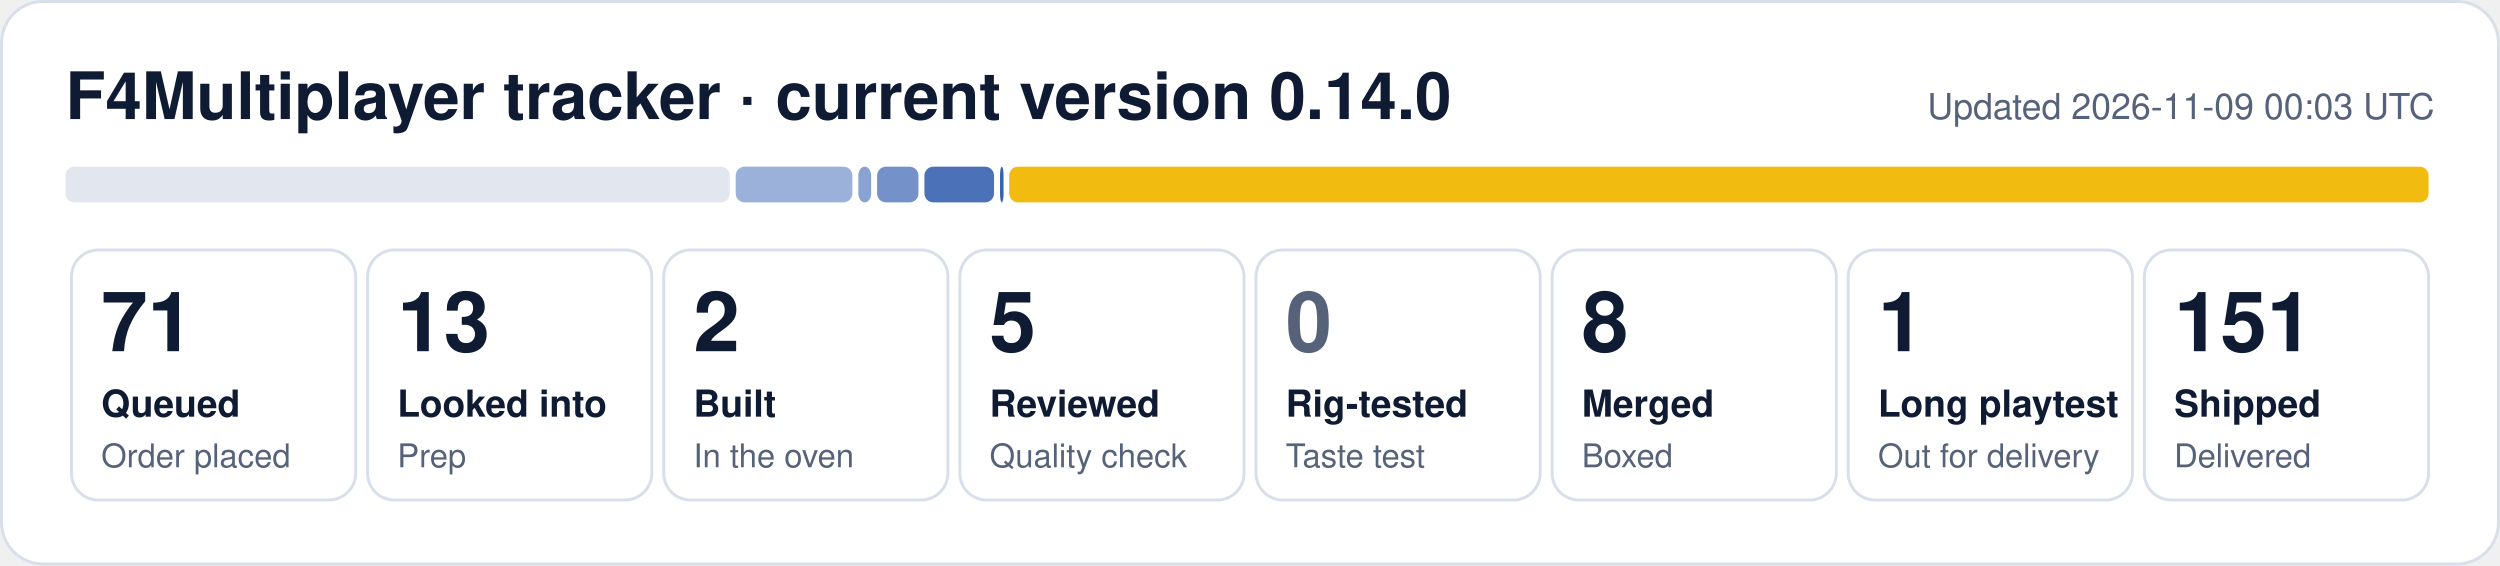
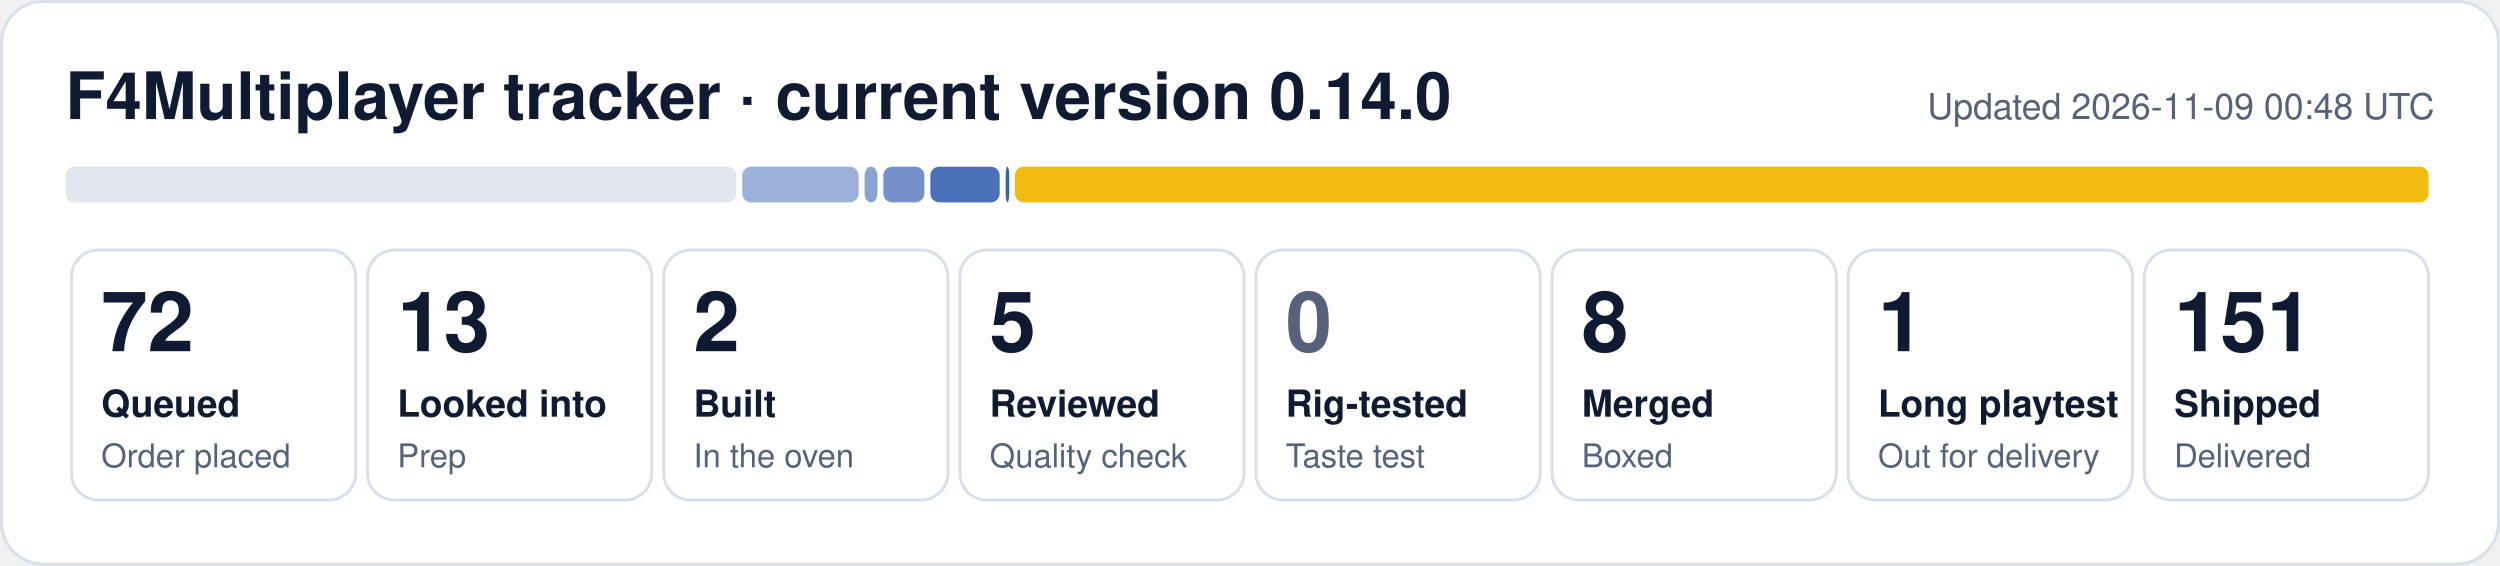
- <svg xmlns="http://www.w3.org/2000/svg" width="840" height="190" viewBox="0 0 840 190" role="img" aria-label="F4Multiplayer tracker: 71 queued, 13 looked into, 2 built, 5 reviewed, 8 merged, 1 long playtest, 151 shipped">
+ <svg xmlns="http://www.w3.org/2000/svg" width="840" height="190" viewBox="0 0 840 190" role="img" aria-label="F4Multiplayer tracker: 72 queued, 13 looked into, 2 built, 5 reviewed, 8 merged, 1 long playtest, 151 shipped">
  <rect x="0.5" y="0.5" width="839" height="189" rx="14" fill="#ffffff" stroke="#d9dfea" />
  <text x="22" y="40" font-family="Segoe UI, Helvetica, Arial, sans-serif" font-size="22" font-weight="700" fill="#0f1b33">F4Multiplayer tracker · current version 0.14.0</text>
-   <text x="818" y="40" font-family="Segoe UI, Helvetica, Arial, sans-serif" font-size="12" fill="#56627a" text-anchor="end">Updated 2026-11-09 00:03 UTC</text>
-   <rect x="22.0" y="56" width="223.2" height="12" rx="3" fill="#e1e6ef" fill-opacity="1.00" />
-   <rect x="247.2" y="56" width="39.2" height="12" rx="3" fill="#1f4fa8" fill-opacity="0.44" />
-   <rect x="288.4" y="56" width="4.3" height="12" rx="3" fill="#1f4fa8" fill-opacity="0.53" />
-   <rect x="294.7" y="56" width="13.9" height="12" rx="3" fill="#1f4fa8" fill-opacity="0.62" />
-   <rect x="310.6" y="56" width="23.4" height="12" rx="3" fill="#1f4fa8" fill-opacity="0.80" />
-   <rect x="336.0" y="56" width="1.2" height="12" rx="3" fill="#1f4fa8" fill-opacity="0.89" />
-   <rect x="339.1" y="56" width="476.9" height="12" rx="3" fill="#f0b90b" fill-opacity="0.98" />
+   <text x="818" y="40" font-family="Segoe UI, Helvetica, Arial, sans-serif" font-size="12" fill="#56627a" text-anchor="end">Updated 2026-11-09 00:48 UTC</text>
+   <rect x="22.0" y="56" width="225.4" height="12" rx="3" fill="#e1e6ef" fill-opacity="1.00" />
+   <rect x="249.4" y="56" width="39.1" height="12" rx="3" fill="#1f4fa8" fill-opacity="0.44" />
+   <rect x="290.5" y="56" width="4.3" height="12" rx="3" fill="#1f4fa8" fill-opacity="0.53" />
+   <rect x="296.8" y="56" width="13.8" height="12" rx="3" fill="#1f4fa8" fill-opacity="0.62" />
+   <rect x="312.6" y="56" width="23.3" height="12" rx="3" fill="#1f4fa8" fill-opacity="0.80" />
+   <rect x="337.9" y="56" width="1.2" height="12" rx="3" fill="#1f4fa8" fill-opacity="0.89" />
+   <rect x="341.0" y="56" width="475.0" height="12" rx="3" fill="#f0b90b" fill-opacity="0.98" />
  <rect x="24.0" y="84" width="95.5" height="84" rx="9" fill="none" stroke="#d9dfea" />
-   <text x="34.0" y="118" font-family="Segoe UI, Helvetica, Arial, sans-serif" font-size="28" font-weight="800" fill="#0f1b33">71</text>
+   <text x="34.0" y="118" font-family="Segoe UI, Helvetica, Arial, sans-serif" font-size="28" font-weight="800" fill="#0f1b33">72</text>
  <text x="34.0" y="140" font-family="Segoe UI, Helvetica, Arial, sans-serif" font-size="12.5" font-weight="600" fill="#0f1b33">Queued</text>
  <text x="34.0" y="157" font-family="Segoe UI, Helvetica, Arial, sans-serif" font-size="11" fill="#56627a">Order placed</text>
  <rect x="123.5" y="84" width="95.5" height="84" rx="9" fill="none" stroke="#d9dfea" />
  <text x="133.5" y="118" font-family="Segoe UI, Helvetica, Arial, sans-serif" font-size="28" font-weight="800" fill="#0f1b33">13</text>
  <text x="133.5" y="140" font-family="Segoe UI, Helvetica, Arial, sans-serif" font-size="12.5" font-weight="600" fill="#0f1b33">Looked into</text>
  <text x="133.5" y="157" font-family="Segoe UI, Helvetica, Arial, sans-serif" font-size="11" fill="#56627a">Prep</text>
  <rect x="223.0" y="84" width="95.5" height="84" rx="9" fill="none" stroke="#d9dfea" />
  <text x="233.0" y="118" font-family="Segoe UI, Helvetica, Arial, sans-serif" font-size="28" font-weight="800" fill="#0f1b33">2</text>
  <text x="233.0" y="140" font-family="Segoe UI, Helvetica, Arial, sans-serif" font-size="12.5" font-weight="600" fill="#0f1b33">Built</text>
  <text x="233.0" y="157" font-family="Segoe UI, Helvetica, Arial, sans-serif" font-size="11" fill="#56627a">In the oven</text>
  <rect x="322.5" y="84" width="95.5" height="84" rx="9" fill="none" stroke="#d9dfea" />
  <text x="332.5" y="118" font-family="Segoe UI, Helvetica, Arial, sans-serif" font-size="28" font-weight="800" fill="#0f1b33">5</text>
  <text x="332.5" y="140" font-family="Segoe UI, Helvetica, Arial, sans-serif" font-size="12.5" font-weight="600" fill="#0f1b33">Reviewed</text>
  <text x="332.5" y="157" font-family="Segoe UI, Helvetica, Arial, sans-serif" font-size="11" fill="#56627a">Quality check</text>
  <rect x="422.0" y="84" width="95.5" height="84" rx="9" fill="none" stroke="#d9dfea" />
  <text x="432.0" y="118" font-family="Segoe UI, Helvetica, Arial, sans-serif" font-size="28" font-weight="800" fill="#56627a">0</text>
  <text x="432.0" y="140" font-family="Segoe UI, Helvetica, Arial, sans-serif" font-size="12.5" font-weight="600" fill="#0f1b33">Rig-tested</text>
  <text x="432.0" y="157" font-family="Segoe UI, Helvetica, Arial, sans-serif" font-size="11" fill="#56627a">Taste test</text>
  <rect x="521.5" y="84" width="95.5" height="84" rx="9" fill="none" stroke="#d9dfea" />
  <text x="531.5" y="118" font-family="Segoe UI, Helvetica, Arial, sans-serif" font-size="28" font-weight="800" fill="#0f1b33">8</text>
  <text x="531.5" y="140" font-family="Segoe UI, Helvetica, Arial, sans-serif" font-size="12.5" font-weight="600" fill="#0f1b33">Merged</text>
  <text x="531.5" y="157" font-family="Segoe UI, Helvetica, Arial, sans-serif" font-size="11" fill="#56627a">Boxed</text>
  <rect x="621.0" y="84" width="95.5" height="84" rx="9" fill="none" stroke="#d9dfea" />
  <text x="631.0" y="118" font-family="Segoe UI, Helvetica, Arial, sans-serif" font-size="28" font-weight="800" fill="#0f1b33">1</text>
  <text x="631.0" y="140" font-family="Segoe UI, Helvetica, Arial, sans-serif" font-size="12.5" font-weight="600" fill="#0f1b33">Long playtest</text>
  <text x="631.0" y="157" font-family="Segoe UI, Helvetica, Arial, sans-serif" font-size="11" fill="#56627a">Out for delivery</text>
  <rect x="720.5" y="84" width="95.5" height="84" rx="9" fill="none" stroke="#d9dfea" />
  <text x="730.5" y="118" font-family="Segoe UI, Helvetica, Arial, sans-serif" font-size="28" font-weight="800" fill="#0f1b33">151</text>
  <text x="730.5" y="140" font-family="Segoe UI, Helvetica, Arial, sans-serif" font-size="12.5" font-weight="600" fill="#0f1b33">Shipped</text>
  <text x="730.5" y="157" font-family="Segoe UI, Helvetica, Arial, sans-serif" font-size="11" fill="#56627a">Delivered</text>
</svg>
